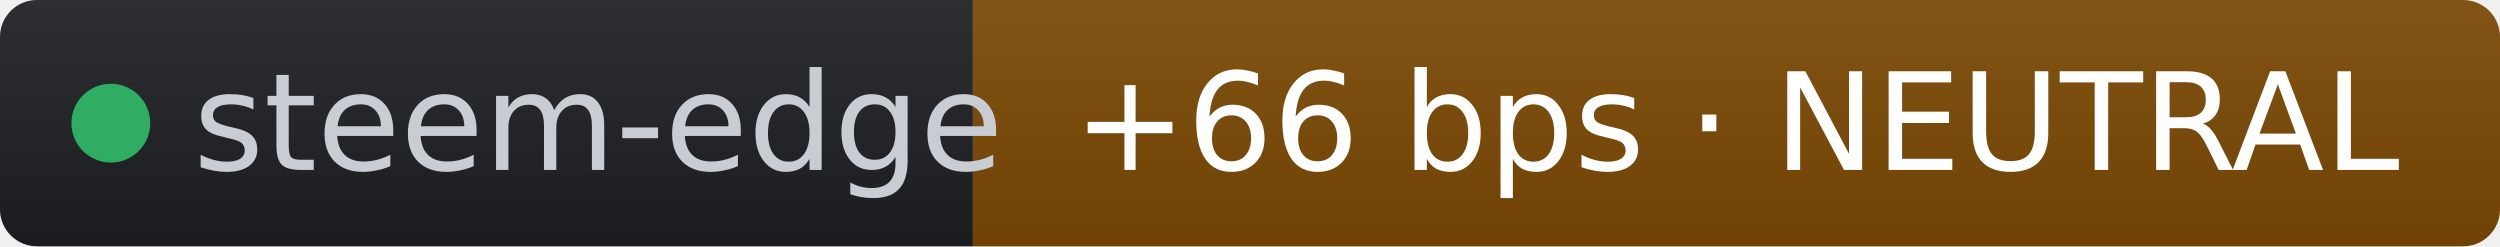
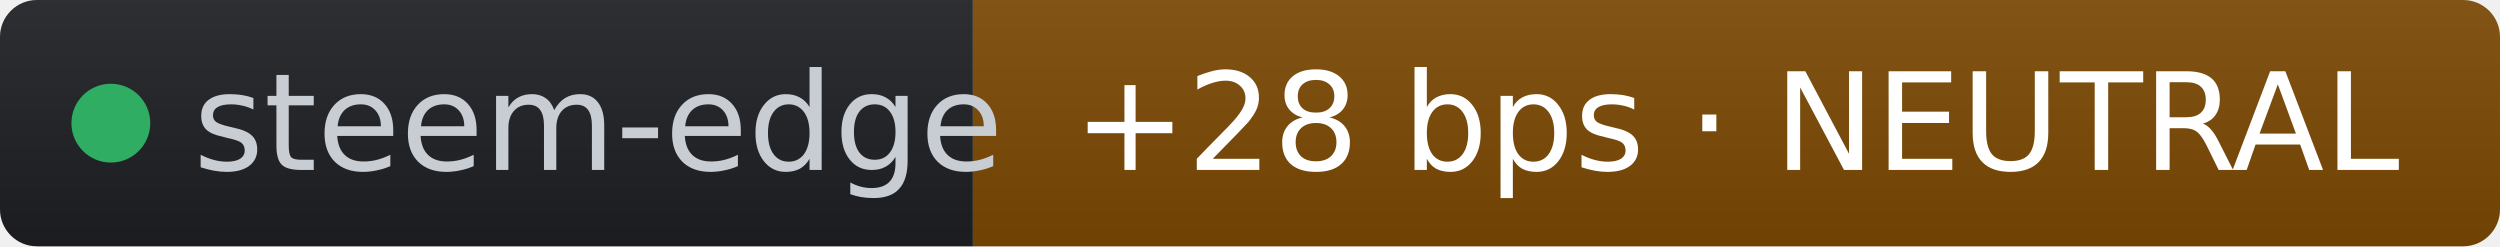
- <svg xmlns="http://www.w3.org/2000/svg" width="203" height="20" role="img" aria-label="steem-edge: +66 bps · NEUTRAL" viewBox="0 0 203 20" font-family="Verdana,Geneva,DejaVu Sans,sans-serif">
+ <svg xmlns="http://www.w3.org/2000/svg" width="203" height="20" role="img" aria-label="steem-edge: +28 bps · NEUTRAL" viewBox="0 0 203 20" font-family="Verdana,Geneva,DejaVu Sans,sans-serif">
  <linearGradient id="s" x2="0" y2="100%">
    <stop offset="0" stop-color="#bbb" stop-opacity=".1" />
    <stop offset="1" stop-opacity=".1" />
  </linearGradient>
  <clipPath id="r">
    <rect width="203" height="20" rx="3" fill="#fff" />
  </clipPath>
  <g clip-path="url(#r)">
    <rect width="79" height="20" fill="#1d1f24" />
    <rect x="79" width="124" height="20" fill="#7c4a03" />
    <rect width="203" height="20" fill="url(#s)" />
  </g>
  <g fill="#fff" text-anchor="middle" font-size="11">
    <circle cx="9" cy="10" r="3.2" fill="#2fae63" />
    <text x="15.7" y="13.8" fill="#c8cdd4" text-anchor="start">steem-edge</text>
-     <text x="141" y="13.8" fill="#ffffff">+66 bps · NEUTRAL</text>
+     <text x="141" y="13.8" fill="#ffffff">+28 bps · NEUTRAL</text>
  </g>
</svg>
